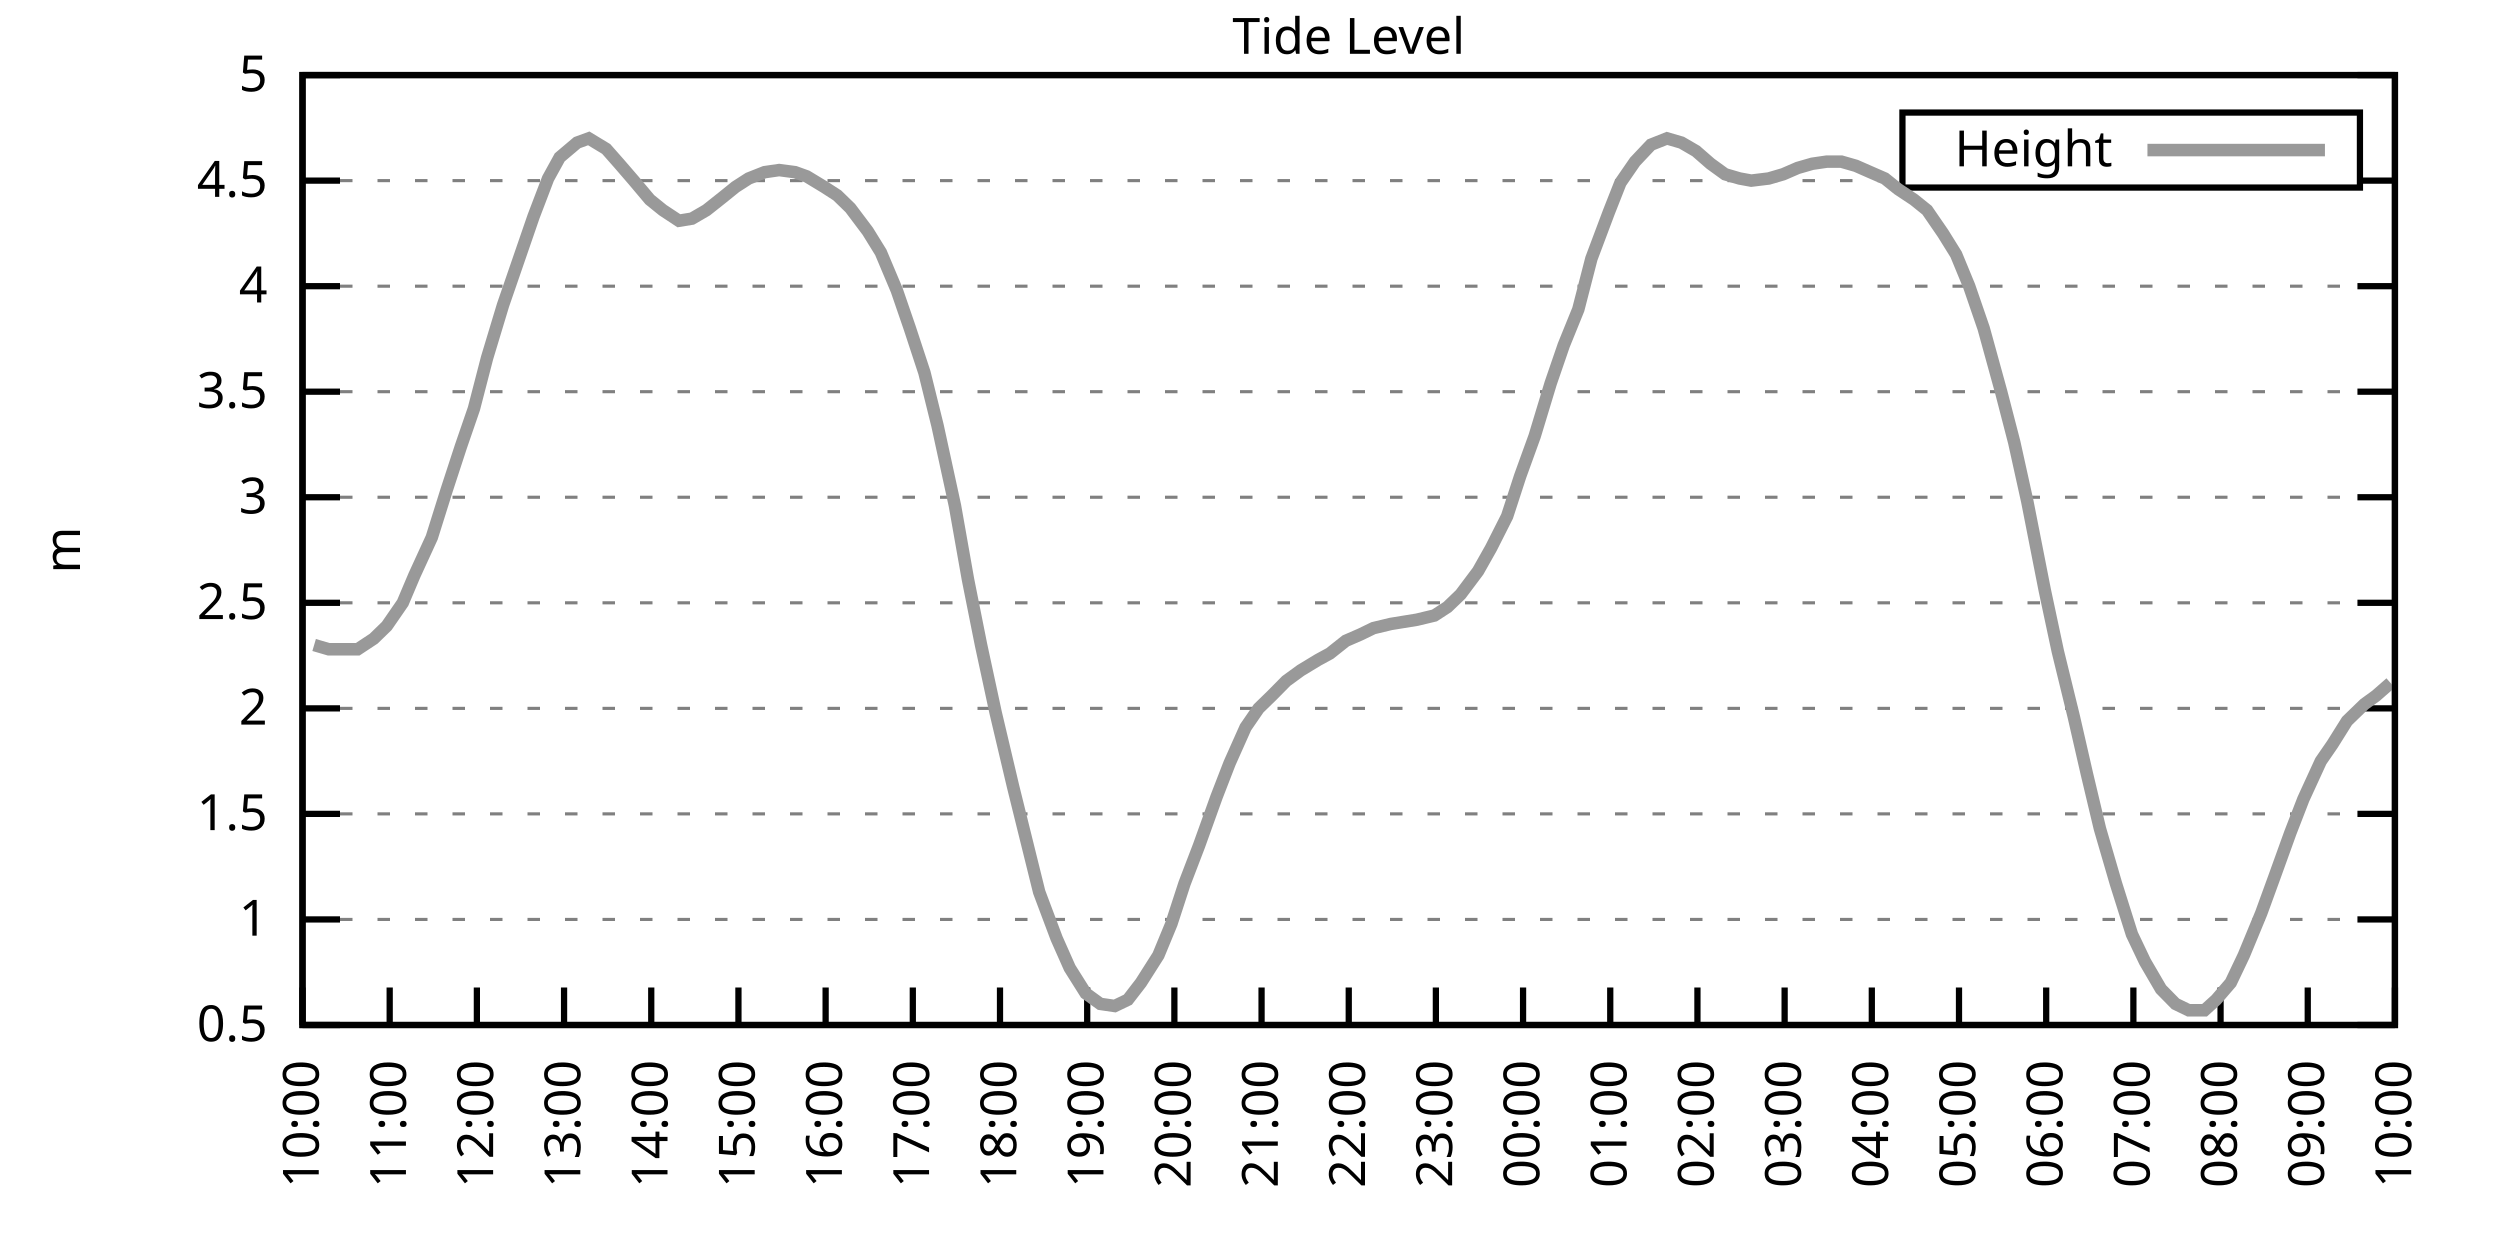
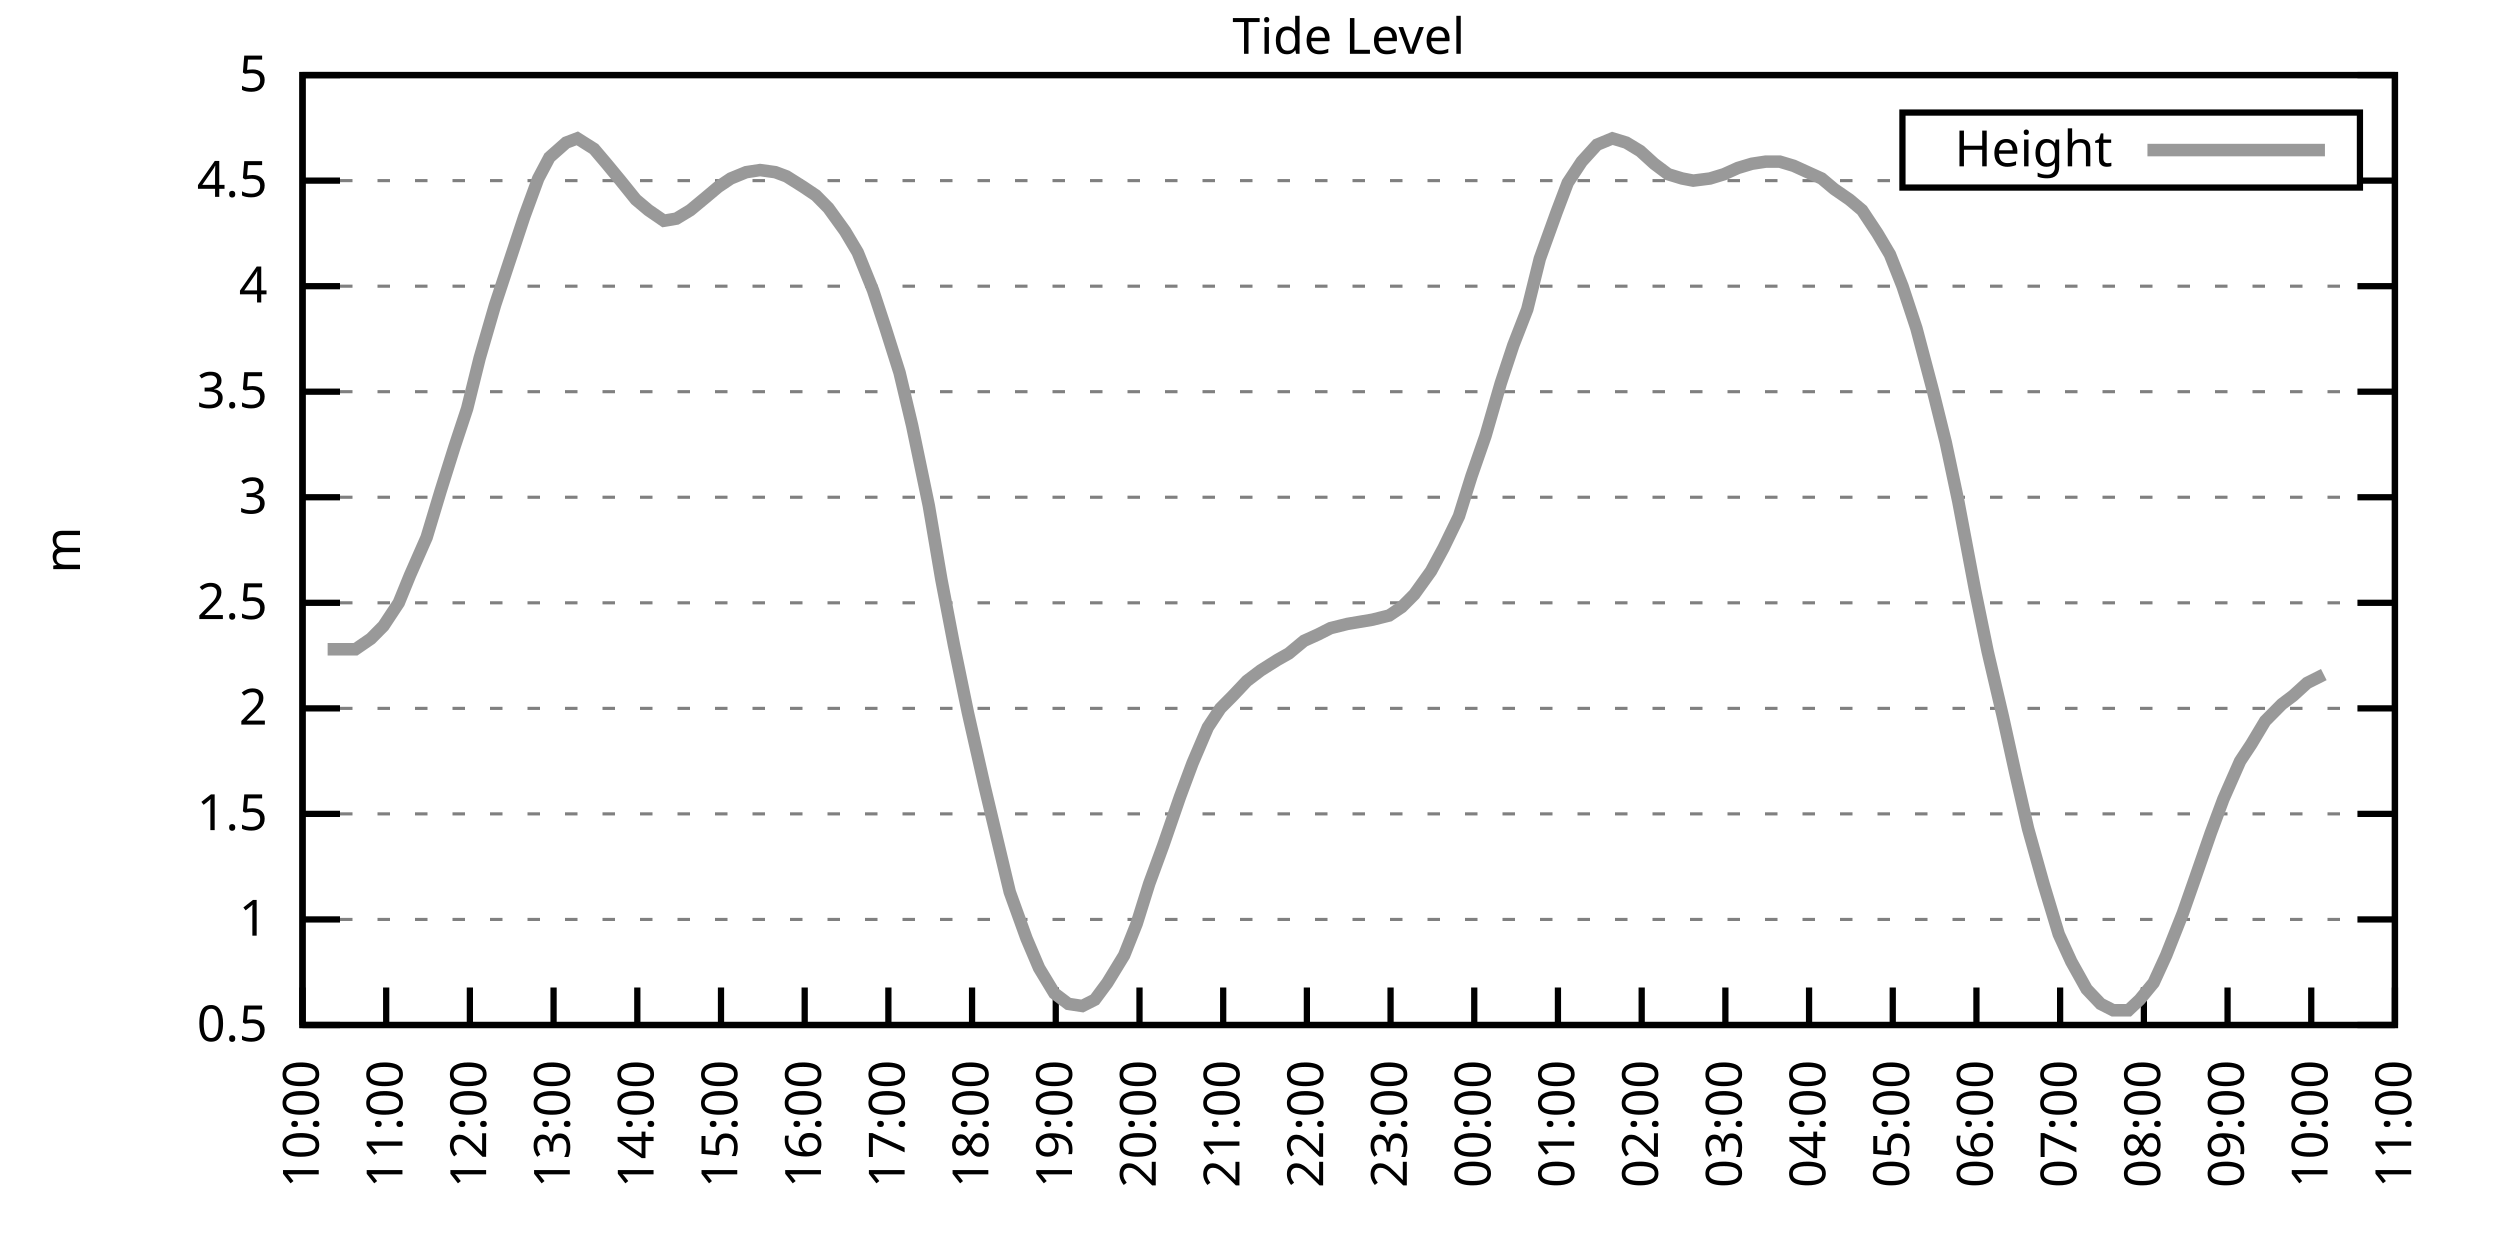
<svg xmlns="http://www.w3.org/2000/svg" xmlns:xlink="http://www.w3.org/1999/xlink" width="400" height="200" viewBox="0 0 400 200">
  <g id="gnuplot_canvas">
    <rect x="0" y="0" width="400" height="200" fill="none" />
    <defs>
      <circle id="gpDot" r="0.5" stroke-width="0.5" stroke="currentColor" />
      <path id="gpPt0" stroke-width="0.333" stroke="currentColor" d="M-1,0 h2 M0,-1 v2" />
      <path id="gpPt1" stroke-width="0.333" stroke="currentColor" d="M-1,-1 L1,1 M1,-1 L-1,1" />
      <path id="gpPt2" stroke-width="0.333" stroke="currentColor" d="M-1,0 L1,0 M0,-1 L0,1 M-1,-1 L1,1 M-1,1 L1,-1" />
      <rect id="gpPt3" stroke-width="0.333" stroke="currentColor" x="-1" y="-1" width="2" height="2" />
      <rect id="gpPt4" stroke-width="0.333" stroke="currentColor" fill="currentColor" x="-1" y="-1" width="2" height="2" />
      <circle id="gpPt5" stroke-width="0.333" stroke="currentColor" cx="0" cy="0" r="1" />
      <use xlink:href="#gpPt5" id="gpPt6" fill="currentColor" stroke="none" />
      <path id="gpPt7" stroke-width="0.333" stroke="currentColor" d="M0,-1.33 L-1.33,0.67 L1.33,0.67 z" />
      <use xlink:href="#gpPt7" id="gpPt8" fill="currentColor" stroke="none" />
      <use xlink:href="#gpPt7" id="gpPt9" stroke="currentColor" transform="rotate(180)" />
      <use xlink:href="#gpPt9" id="gpPt10" fill="currentColor" stroke="none" />
      <use xlink:href="#gpPt3" id="gpPt11" stroke="currentColor" transform="rotate(45)" />
      <use xlink:href="#gpPt11" id="gpPt12" fill="currentColor" stroke="none" />
      <path id="gpPt13" stroke-width="0.333" stroke="currentColor" d="M0,1.330 L1.265,0.411 L0.782,-1.067 L-0.782,-1.076 L-1.265,0.411 z" />
      <use xlink:href="#gpPt13" id="gpPt14" fill="currentColor" stroke="none" />
      <filter id="textbox" filterUnits="objectBoundingBox" x="0" y="0" height="1" width="1">
        <feFlood flood-color="white" flood-opacity="1" result="bgnd" />
        <feComposite in="SourceGraphic" in2="bgnd" operator="atop" />
      </filter>
      <filter id="greybox" filterUnits="objectBoundingBox" x="0" y="0" height="1" width="1">
        <feFlood flood-color="lightgrey" flood-opacity="1" result="grey" />
        <feComposite in="SourceGraphic" in2="grey" operator="atop" />
      </filter>
    </defs>
    <g fill="none" color="white" stroke="currentColor" stroke-width="1.00" stroke-linecap="butt" stroke-linejoin="miter">
</g>
    <g fill="none" color="black" stroke="currentColor" stroke-width="1.00" stroke-linecap="butt" stroke-linejoin="miter">
      <g stroke="none" shape-rendering="crispEdges">
        <polygon fill="rgb(255, 255, 255)" points="48.40,164.00 383.18,164.00 383.18,12.02 48.40,12.02 " />
      </g>
    </g>
    <g fill="none" color="black" stroke="currentColor" stroke-width="1.00" stroke-linecap="butt" stroke-linejoin="miter">
</g>
    <g fill="none" color="black" stroke="black" stroke-width="0.50" stroke-linecap="butt" stroke-linejoin="miter">
</g>
    <g fill="none" color="gray" stroke="currentColor" stroke-width="0.50" stroke-linecap="butt" stroke-linejoin="miter">
      <path stroke="gray" stroke-dasharray="2,4" class="gridline" d="M48.40,164.00 L383.19,164.00  " />
    </g>
    <g fill="none" color="gray" stroke="gray" stroke-width="1.00" stroke-linecap="butt" stroke-linejoin="miter">
</g>
    <g fill="none" color="black" stroke="currentColor" stroke-width="1.00" stroke-linecap="butt" stroke-linejoin="miter">
      <path stroke="black" d="M48.40,164.00 L54.40,164.00 M383.19,164.00 L377.19,164.00  " />
      <g transform="translate(42.80,166.60)" stroke="none" fill="black" font-family="Sans" font-size="8.00" text-anchor="end">
        <text>
          <tspan font-family="Sans"> 0.5</tspan>
        </text>
      </g>
    </g>
    <g fill="none" color="black" stroke="currentColor" stroke-width="1.00" stroke-linecap="butt" stroke-linejoin="miter">
</g>
    <g fill="none" color="black" stroke="black" stroke-width="0.50" stroke-linecap="butt" stroke-linejoin="miter">
</g>
    <g fill="none" color="gray" stroke="currentColor" stroke-width="0.50" stroke-linecap="butt" stroke-linejoin="miter">
      <path stroke="gray" stroke-dasharray="2,4" class="gridline" d="M48.40,147.11 L383.19,147.11  " />
    </g>
    <g fill="none" color="gray" stroke="gray" stroke-width="1.00" stroke-linecap="butt" stroke-linejoin="miter">
</g>
    <g fill="none" color="black" stroke="currentColor" stroke-width="1.00" stroke-linecap="butt" stroke-linejoin="miter">
      <path stroke="black" d="M48.40,147.11 L54.40,147.11 M383.19,147.11 L377.19,147.11  " />
      <g transform="translate(42.80,149.71)" stroke="none" fill="black" font-family="Sans" font-size="8.00" text-anchor="end">
        <text>
          <tspan font-family="Sans"> 1</tspan>
        </text>
      </g>
    </g>
    <g fill="none" color="black" stroke="currentColor" stroke-width="1.00" stroke-linecap="butt" stroke-linejoin="miter">
</g>
    <g fill="none" color="black" stroke="black" stroke-width="0.50" stroke-linecap="butt" stroke-linejoin="miter">
</g>
    <g fill="none" color="gray" stroke="currentColor" stroke-width="0.50" stroke-linecap="butt" stroke-linejoin="miter">
      <path stroke="gray" stroke-dasharray="2,4" class="gridline" d="M48.40,130.22 L383.19,130.22  " />
    </g>
    <g fill="none" color="gray" stroke="gray" stroke-width="1.00" stroke-linecap="butt" stroke-linejoin="miter">
</g>
    <g fill="none" color="black" stroke="currentColor" stroke-width="1.00" stroke-linecap="butt" stroke-linejoin="miter">
      <path stroke="black" d="M48.40,130.22 L54.40,130.22 M383.19,130.22 L377.19,130.22  " />
      <g transform="translate(42.80,132.82)" stroke="none" fill="black" font-family="Sans" font-size="8.00" text-anchor="end">
        <text>
          <tspan font-family="Sans"> 1.5</tspan>
        </text>
      </g>
    </g>
    <g fill="none" color="black" stroke="currentColor" stroke-width="1.00" stroke-linecap="butt" stroke-linejoin="miter">
</g>
    <g fill="none" color="black" stroke="black" stroke-width="0.50" stroke-linecap="butt" stroke-linejoin="miter">
</g>
    <g fill="none" color="gray" stroke="currentColor" stroke-width="0.50" stroke-linecap="butt" stroke-linejoin="miter">
      <path stroke="gray" stroke-dasharray="2,4" class="gridline" d="M48.40,113.34 L383.19,113.34  " />
    </g>
    <g fill="none" color="gray" stroke="gray" stroke-width="1.00" stroke-linecap="butt" stroke-linejoin="miter">
</g>
    <g fill="none" color="black" stroke="currentColor" stroke-width="1.00" stroke-linecap="butt" stroke-linejoin="miter">
      <path stroke="black" d="M48.40,113.34 L54.40,113.34 M383.19,113.34 L377.19,113.34  " />
      <g transform="translate(42.80,115.94)" stroke="none" fill="black" font-family="Sans" font-size="8.00" text-anchor="end">
        <text>
          <tspan font-family="Sans"> 2</tspan>
        </text>
      </g>
    </g>
    <g fill="none" color="black" stroke="currentColor" stroke-width="1.00" stroke-linecap="butt" stroke-linejoin="miter">
</g>
    <g fill="none" color="black" stroke="black" stroke-width="0.50" stroke-linecap="butt" stroke-linejoin="miter">
</g>
    <g fill="none" color="gray" stroke="currentColor" stroke-width="0.50" stroke-linecap="butt" stroke-linejoin="miter">
      <path stroke="gray" stroke-dasharray="2,4" class="gridline" d="M48.40,96.45 L383.19,96.45  " />
    </g>
    <g fill="none" color="gray" stroke="gray" stroke-width="1.00" stroke-linecap="butt" stroke-linejoin="miter">
</g>
    <g fill="none" color="black" stroke="currentColor" stroke-width="1.00" stroke-linecap="butt" stroke-linejoin="miter">
      <path stroke="black" d="M48.40,96.45 L54.40,96.45 M383.19,96.45 L377.19,96.45  " />
      <g transform="translate(42.80,99.05)" stroke="none" fill="black" font-family="Sans" font-size="8.00" text-anchor="end">
        <text>
          <tspan font-family="Sans"> 2.5</tspan>
        </text>
      </g>
    </g>
    <g fill="none" color="black" stroke="currentColor" stroke-width="1.00" stroke-linecap="butt" stroke-linejoin="miter">
</g>
    <g fill="none" color="black" stroke="black" stroke-width="0.50" stroke-linecap="butt" stroke-linejoin="miter">
</g>
    <g fill="none" color="gray" stroke="currentColor" stroke-width="0.50" stroke-linecap="butt" stroke-linejoin="miter">
      <path stroke="gray" stroke-dasharray="2,4" class="gridline" d="M48.40,79.56 L383.19,79.56  " />
    </g>
    <g fill="none" color="gray" stroke="gray" stroke-width="1.00" stroke-linecap="butt" stroke-linejoin="miter">
</g>
    <g fill="none" color="black" stroke="currentColor" stroke-width="1.00" stroke-linecap="butt" stroke-linejoin="miter">
      <path stroke="black" d="M48.40,79.56 L54.40,79.56 M383.19,79.56 L377.19,79.56  " />
      <g transform="translate(42.80,82.16)" stroke="none" fill="black" font-family="Sans" font-size="8.00" text-anchor="end">
        <text>
          <tspan font-family="Sans"> 3</tspan>
        </text>
      </g>
    </g>
    <g fill="none" color="black" stroke="currentColor" stroke-width="1.00" stroke-linecap="butt" stroke-linejoin="miter">
</g>
    <g fill="none" color="black" stroke="black" stroke-width="0.50" stroke-linecap="butt" stroke-linejoin="miter">
</g>
    <g fill="none" color="gray" stroke="currentColor" stroke-width="0.50" stroke-linecap="butt" stroke-linejoin="miter">
      <path stroke="gray" stroke-dasharray="2,4" class="gridline" d="M48.40,62.67 L383.19,62.67  " />
    </g>
    <g fill="none" color="gray" stroke="gray" stroke-width="1.00" stroke-linecap="butt" stroke-linejoin="miter">
</g>
    <g fill="none" color="black" stroke="currentColor" stroke-width="1.00" stroke-linecap="butt" stroke-linejoin="miter">
      <path stroke="black" d="M48.40,62.67 L54.40,62.67 M383.19,62.67 L377.19,62.67  " />
      <g transform="translate(42.80,65.27)" stroke="none" fill="black" font-family="Sans" font-size="8.00" text-anchor="end">
        <text>
          <tspan font-family="Sans"> 3.5</tspan>
        </text>
      </g>
    </g>
    <g fill="none" color="black" stroke="currentColor" stroke-width="1.00" stroke-linecap="butt" stroke-linejoin="miter">
</g>
    <g fill="none" color="black" stroke="black" stroke-width="0.50" stroke-linecap="butt" stroke-linejoin="miter">
</g>
    <g fill="none" color="gray" stroke="currentColor" stroke-width="0.50" stroke-linecap="butt" stroke-linejoin="miter">
      <path stroke="gray" stroke-dasharray="2,4" class="gridline" d="M48.40,45.79 L383.19,45.79  " />
    </g>
    <g fill="none" color="gray" stroke="gray" stroke-width="1.00" stroke-linecap="butt" stroke-linejoin="miter">
</g>
    <g fill="none" color="black" stroke="currentColor" stroke-width="1.00" stroke-linecap="butt" stroke-linejoin="miter">
      <path stroke="black" d="M48.40,45.79 L54.40,45.79 M383.19,45.79 L377.19,45.79  " />
      <g transform="translate(42.80,48.39)" stroke="none" fill="black" font-family="Sans" font-size="8.00" text-anchor="end">
        <text>
          <tspan font-family="Sans"> 4</tspan>
        </text>
      </g>
    </g>
    <g fill="none" color="black" stroke="currentColor" stroke-width="1.00" stroke-linecap="butt" stroke-linejoin="miter">
</g>
    <g fill="none" color="black" stroke="black" stroke-width="0.50" stroke-linecap="butt" stroke-linejoin="miter">
</g>
    <g fill="none" color="gray" stroke="currentColor" stroke-width="0.50" stroke-linecap="butt" stroke-linejoin="miter">
      <path stroke="gray" stroke-dasharray="2,4" class="gridline" d="M48.40,28.90 L304.39,28.90 M377.59,28.90 L383.19,28.90  " />
    </g>
    <g fill="none" color="gray" stroke="gray" stroke-width="1.00" stroke-linecap="butt" stroke-linejoin="miter">
</g>
    <g fill="none" color="black" stroke="currentColor" stroke-width="1.00" stroke-linecap="butt" stroke-linejoin="miter">
      <path stroke="black" d="M48.40,28.90 L54.40,28.90 M383.19,28.90 L377.19,28.90  " />
      <g transform="translate(42.80,31.50)" stroke="none" fill="black" font-family="Sans" font-size="8.00" text-anchor="end">
        <text>
          <tspan font-family="Sans"> 4.5</tspan>
        </text>
      </g>
    </g>
    <g fill="none" color="black" stroke="currentColor" stroke-width="1.00" stroke-linecap="butt" stroke-linejoin="miter">
</g>
    <g fill="none" color="black" stroke="black" stroke-width="0.50" stroke-linecap="butt" stroke-linejoin="miter">
</g>
    <g fill="none" color="gray" stroke="currentColor" stroke-width="0.50" stroke-linecap="butt" stroke-linejoin="miter">
      <path stroke="gray" stroke-dasharray="2,4" class="gridline" d="M48.40,12.01 L383.19,12.01  " />
    </g>
    <g fill="none" color="gray" stroke="gray" stroke-width="1.00" stroke-linecap="butt" stroke-linejoin="miter">
</g>
    <g fill="none" color="black" stroke="currentColor" stroke-width="1.00" stroke-linecap="butt" stroke-linejoin="miter">
      <path stroke="black" d="M48.40,12.01 L54.40,12.01 M383.19,12.01 L377.19,12.01  " />
      <g transform="translate(42.80,14.61)" stroke="none" fill="black" font-family="Sans" font-size="8.00" text-anchor="end">
        <text>
          <tspan font-family="Sans"> 5</tspan>
        </text>
      </g>
    </g>
    <g fill="none" color="black" stroke="currentColor" stroke-width="1.00" stroke-linecap="butt" stroke-linejoin="miter">
      <path stroke="black" d="M48.40,164.00 L48.40,158.00  " />
      <g transform="translate(51.00,169.60) rotate(270.00)" stroke="none" fill="black" font-family="Sans" font-size="8.00" text-anchor="end">
        <text>
          <tspan font-family="Sans">10:00</tspan>
        </text>
      </g>
    </g>
    <g fill="none" color="black" stroke="currentColor" stroke-width="1.00" stroke-linecap="butt" stroke-linejoin="miter">
-       <path stroke="black" d="M62.35,164.00 L62.35,158.00  " />
-       <g transform="translate(64.95,169.60) rotate(270.00)" stroke="none" fill="black" font-family="Sans" font-size="8.00" text-anchor="end">
+       <path stroke="black" d="M61.79,164.00 L61.79,158.00  " />
+       <g transform="translate(64.39,169.60) rotate(270.00)" stroke="none" fill="black" font-family="Sans" font-size="8.00" text-anchor="end">
        <text>
          <tspan font-family="Sans">11:00</tspan>
        </text>
      </g>
    </g>
    <g fill="none" color="black" stroke="currentColor" stroke-width="1.00" stroke-linecap="butt" stroke-linejoin="miter">
-       <path stroke="black" d="M76.30,164.00 L76.30,158.00  " />
-       <g transform="translate(78.90,169.60) rotate(270.00)" stroke="none" fill="black" font-family="Sans" font-size="8.00" text-anchor="end">
+       <path stroke="black" d="M75.18,164.00 L75.18,158.00  " />
+       <g transform="translate(77.78,169.60) rotate(270.00)" stroke="none" fill="black" font-family="Sans" font-size="8.00" text-anchor="end">
        <text>
          <tspan font-family="Sans">12:00</tspan>
        </text>
      </g>
    </g>
    <g fill="none" color="black" stroke="currentColor" stroke-width="1.00" stroke-linecap="butt" stroke-linejoin="miter">
-       <path stroke="black" d="M90.25,164.00 L90.25,158.00  " />
-       <g transform="translate(92.85,169.60) rotate(270.00)" stroke="none" fill="black" font-family="Sans" font-size="8.00" text-anchor="end">
+       <path stroke="black" d="M88.57,164.00 L88.57,158.00  " />
+       <g transform="translate(91.17,169.60) rotate(270.00)" stroke="none" fill="black" font-family="Sans" font-size="8.00" text-anchor="end">
        <text>
          <tspan font-family="Sans">13:00</tspan>
        </text>
      </g>
    </g>
    <g fill="none" color="black" stroke="currentColor" stroke-width="1.00" stroke-linecap="butt" stroke-linejoin="miter">
-       <path stroke="black" d="M104.20,164.00 L104.20,158.00  " />
-       <g transform="translate(106.80,169.60) rotate(270.00)" stroke="none" fill="black" font-family="Sans" font-size="8.00" text-anchor="end">
+       <path stroke="black" d="M101.97,164.00 L101.97,158.00  " />
+       <g transform="translate(104.57,169.60) rotate(270.00)" stroke="none" fill="black" font-family="Sans" font-size="8.00" text-anchor="end">
        <text>
          <tspan font-family="Sans">14:00</tspan>
        </text>
      </g>
    </g>
    <g fill="none" color="black" stroke="currentColor" stroke-width="1.00" stroke-linecap="butt" stroke-linejoin="miter">
-       <path stroke="black" d="M118.15,164.00 L118.15,158.00  " />
-       <g transform="translate(120.75,169.60) rotate(270.00)" stroke="none" fill="black" font-family="Sans" font-size="8.00" text-anchor="end">
+       <path stroke="black" d="M115.36,164.00 L115.36,158.00  " />
+       <g transform="translate(117.96,169.60) rotate(270.00)" stroke="none" fill="black" font-family="Sans" font-size="8.00" text-anchor="end">
        <text>
          <tspan font-family="Sans">15:00</tspan>
        </text>
      </g>
    </g>
    <g fill="none" color="black" stroke="currentColor" stroke-width="1.00" stroke-linecap="butt" stroke-linejoin="miter">
-       <path stroke="black" d="M132.10,164.00 L132.10,158.00  " />
-       <g transform="translate(134.70,169.60) rotate(270.00)" stroke="none" fill="black" font-family="Sans" font-size="8.00" text-anchor="end">
+       <path stroke="black" d="M128.75,164.00 L128.75,158.00  " />
+       <g transform="translate(131.35,169.60) rotate(270.00)" stroke="none" fill="black" font-family="Sans" font-size="8.00" text-anchor="end">
        <text>
          <tspan font-family="Sans">16:00</tspan>
        </text>
      </g>
    </g>
    <g fill="none" color="black" stroke="currentColor" stroke-width="1.00" stroke-linecap="butt" stroke-linejoin="miter">
-       <path stroke="black" d="M146.05,164.00 L146.05,158.00  " />
-       <g transform="translate(148.65,169.60) rotate(270.00)" stroke="none" fill="black" font-family="Sans" font-size="8.00" text-anchor="end">
+       <path stroke="black" d="M142.14,164.00 L142.14,158.00  " />
+       <g transform="translate(144.74,169.60) rotate(270.00)" stroke="none" fill="black" font-family="Sans" font-size="8.00" text-anchor="end">
        <text>
          <tspan font-family="Sans">17:00</tspan>
        </text>
      </g>
    </g>
    <g fill="none" color="black" stroke="currentColor" stroke-width="1.00" stroke-linecap="butt" stroke-linejoin="miter">
-       <path stroke="black" d="M160.00,164.00 L160.00,158.00  " />
-       <g transform="translate(162.60,169.60) rotate(270.00)" stroke="none" fill="black" font-family="Sans" font-size="8.00" text-anchor="end">
+       <path stroke="black" d="M155.53,164.00 L155.53,158.00  " />
+       <g transform="translate(158.13,169.60) rotate(270.00)" stroke="none" fill="black" font-family="Sans" font-size="8.00" text-anchor="end">
        <text>
          <tspan font-family="Sans">18:00</tspan>
        </text>
      </g>
    </g>
    <g fill="none" color="black" stroke="currentColor" stroke-width="1.00" stroke-linecap="butt" stroke-linejoin="miter">
-       <path stroke="black" d="M173.95,164.00 L173.95,158.00  " />
-       <g transform="translate(176.55,169.60) rotate(270.00)" stroke="none" fill="black" font-family="Sans" font-size="8.00" text-anchor="end">
+       <path stroke="black" d="M168.92,164.00 L168.92,158.00  " />
+       <g transform="translate(171.52,169.60) rotate(270.00)" stroke="none" fill="black" font-family="Sans" font-size="8.00" text-anchor="end">
        <text>
          <tspan font-family="Sans">19:00</tspan>
        </text>
      </g>
    </g>
    <g fill="none" color="black" stroke="currentColor" stroke-width="1.00" stroke-linecap="butt" stroke-linejoin="miter">
-       <path stroke="black" d="M187.90,164.00 L187.90,158.00  " />
-       <g transform="translate(190.50,169.60) rotate(270.00)" stroke="none" fill="black" font-family="Sans" font-size="8.00" text-anchor="end">
+       <path stroke="black" d="M182.32,164.00 L182.32,158.00  " />
+       <g transform="translate(184.92,169.60) rotate(270.00)" stroke="none" fill="black" font-family="Sans" font-size="8.00" text-anchor="end">
        <text>
          <tspan font-family="Sans">20:00</tspan>
        </text>
      </g>
    </g>
    <g fill="none" color="black" stroke="currentColor" stroke-width="1.00" stroke-linecap="butt" stroke-linejoin="miter">
-       <path stroke="black" d="M201.85,164.00 L201.85,158.00  " />
-       <g transform="translate(204.45,169.60) rotate(270.00)" stroke="none" fill="black" font-family="Sans" font-size="8.00" text-anchor="end">
+       <path stroke="black" d="M195.71,164.00 L195.71,158.00  " />
+       <g transform="translate(198.31,169.60) rotate(270.00)" stroke="none" fill="black" font-family="Sans" font-size="8.00" text-anchor="end">
        <text>
          <tspan font-family="Sans">21:00</tspan>
        </text>
      </g>
    </g>
    <g fill="none" color="black" stroke="currentColor" stroke-width="1.00" stroke-linecap="butt" stroke-linejoin="miter">
-       <path stroke="black" d="M215.80,164.00 L215.80,158.00  " />
-       <g transform="translate(218.40,169.60) rotate(270.00)" stroke="none" fill="black" font-family="Sans" font-size="8.00" text-anchor="end">
+       <path stroke="black" d="M209.10,164.00 L209.10,158.00  " />
+       <g transform="translate(211.70,169.60) rotate(270.00)" stroke="none" fill="black" font-family="Sans" font-size="8.00" text-anchor="end">
        <text>
          <tspan font-family="Sans">22:00</tspan>
        </text>
      </g>
    </g>
    <g fill="none" color="black" stroke="currentColor" stroke-width="1.00" stroke-linecap="butt" stroke-linejoin="miter">
-       <path stroke="black" d="M229.74,164.00 L229.74,158.00  " />
-       <g transform="translate(232.34,169.60) rotate(270.00)" stroke="none" fill="black" font-family="Sans" font-size="8.00" text-anchor="end">
+       <path stroke="black" d="M222.49,164.00 L222.49,158.00  " />
+       <g transform="translate(225.09,169.60) rotate(270.00)" stroke="none" fill="black" font-family="Sans" font-size="8.00" text-anchor="end">
        <text>
          <tspan font-family="Sans">23:00</tspan>
        </text>
      </g>
    </g>
    <g fill="none" color="black" stroke="currentColor" stroke-width="1.00" stroke-linecap="butt" stroke-linejoin="miter">
-       <path stroke="black" d="M243.69,164.00 L243.69,158.00  " />
-       <g transform="translate(246.29,169.60) rotate(270.00)" stroke="none" fill="black" font-family="Sans" font-size="8.00" text-anchor="end">
+       <path stroke="black" d="M235.88,164.00 L235.88,158.00  " />
+       <g transform="translate(238.48,169.60) rotate(270.00)" stroke="none" fill="black" font-family="Sans" font-size="8.00" text-anchor="end">
        <text>
          <tspan font-family="Sans">00:00</tspan>
        </text>
      </g>
    </g>
    <g fill="none" color="black" stroke="currentColor" stroke-width="1.00" stroke-linecap="butt" stroke-linejoin="miter">
-       <path stroke="black" d="M257.64,164.00 L257.64,158.00  " />
-       <g transform="translate(260.24,169.60) rotate(270.00)" stroke="none" fill="black" font-family="Sans" font-size="8.00" text-anchor="end">
+       <path stroke="black" d="M249.27,164.00 L249.27,158.00  " />
+       <g transform="translate(251.87,169.60) rotate(270.00)" stroke="none" fill="black" font-family="Sans" font-size="8.00" text-anchor="end">
        <text>
          <tspan font-family="Sans">01:00</tspan>
        </text>
      </g>
    </g>
    <g fill="none" color="black" stroke="currentColor" stroke-width="1.00" stroke-linecap="butt" stroke-linejoin="miter">
-       <path stroke="black" d="M271.59,164.00 L271.59,158.00  " />
-       <g transform="translate(274.19,169.60) rotate(270.00)" stroke="none" fill="black" font-family="Sans" font-size="8.00" text-anchor="end">
+       <path stroke="black" d="M262.67,164.00 L262.67,158.00  " />
+       <g transform="translate(265.27,169.60) rotate(270.00)" stroke="none" fill="black" font-family="Sans" font-size="8.00" text-anchor="end">
        <text>
          <tspan font-family="Sans">02:00</tspan>
        </text>
      </g>
    </g>
    <g fill="none" color="black" stroke="currentColor" stroke-width="1.00" stroke-linecap="butt" stroke-linejoin="miter">
-       <path stroke="black" d="M285.54,164.00 L285.54,158.00  " />
-       <g transform="translate(288.14,169.60) rotate(270.00)" stroke="none" fill="black" font-family="Sans" font-size="8.00" text-anchor="end">
+       <path stroke="black" d="M276.06,164.00 L276.06,158.00  " />
+       <g transform="translate(278.66,169.60) rotate(270.00)" stroke="none" fill="black" font-family="Sans" font-size="8.00" text-anchor="end">
        <text>
          <tspan font-family="Sans">03:00</tspan>
        </text>
      </g>
    </g>
    <g fill="none" color="black" stroke="currentColor" stroke-width="1.00" stroke-linecap="butt" stroke-linejoin="miter">
-       <path stroke="black" d="M299.49,164.00 L299.49,158.00  " />
-       <g transform="translate(302.09,169.60) rotate(270.00)" stroke="none" fill="black" font-family="Sans" font-size="8.00" text-anchor="end">
+       <path stroke="black" d="M289.45,164.00 L289.45,158.00  " />
+       <g transform="translate(292.05,169.60) rotate(270.00)" stroke="none" fill="black" font-family="Sans" font-size="8.00" text-anchor="end">
        <text>
          <tspan font-family="Sans">04:00</tspan>
        </text>
      </g>
    </g>
    <g fill="none" color="black" stroke="currentColor" stroke-width="1.00" stroke-linecap="butt" stroke-linejoin="miter">
-       <path stroke="black" d="M313.44,164.00 L313.44,158.00  " />
-       <g transform="translate(316.04,169.60) rotate(270.00)" stroke="none" fill="black" font-family="Sans" font-size="8.00" text-anchor="end">
+       <path stroke="black" d="M302.84,164.00 L302.84,158.00  " />
+       <g transform="translate(305.44,169.60) rotate(270.00)" stroke="none" fill="black" font-family="Sans" font-size="8.00" text-anchor="end">
        <text>
          <tspan font-family="Sans">05:00</tspan>
        </text>
      </g>
    </g>
    <g fill="none" color="black" stroke="currentColor" stroke-width="1.00" stroke-linecap="butt" stroke-linejoin="miter">
-       <path stroke="black" d="M327.39,164.00 L327.39,158.00  " />
-       <g transform="translate(329.99,169.60) rotate(270.00)" stroke="none" fill="black" font-family="Sans" font-size="8.00" text-anchor="end">
+       <path stroke="black" d="M316.23,164.00 L316.23,158.00  " />
+       <g transform="translate(318.83,169.60) rotate(270.00)" stroke="none" fill="black" font-family="Sans" font-size="8.00" text-anchor="end">
        <text>
          <tspan font-family="Sans">06:00</tspan>
        </text>
      </g>
    </g>
    <g fill="none" color="black" stroke="currentColor" stroke-width="1.00" stroke-linecap="butt" stroke-linejoin="miter">
-       <path stroke="black" d="M341.34,164.00 L341.34,158.00  " />
-       <g transform="translate(343.94,169.60) rotate(270.00)" stroke="none" fill="black" font-family="Sans" font-size="8.00" text-anchor="end">
+       <path stroke="black" d="M329.62,164.00 L329.62,158.00  " />
+       <g transform="translate(332.22,169.60) rotate(270.00)" stroke="none" fill="black" font-family="Sans" font-size="8.00" text-anchor="end">
        <text>
          <tspan font-family="Sans">07:00</tspan>
        </text>
      </g>
    </g>
    <g fill="none" color="black" stroke="currentColor" stroke-width="1.00" stroke-linecap="butt" stroke-linejoin="miter">
-       <path stroke="black" d="M355.29,164.00 L355.29,158.00  " />
-       <g transform="translate(357.89,169.60) rotate(270.00)" stroke="none" fill="black" font-family="Sans" font-size="8.00" text-anchor="end">
+       <path stroke="black" d="M343.02,164.00 L343.02,158.00  " />
+       <g transform="translate(345.62,169.60) rotate(270.00)" stroke="none" fill="black" font-family="Sans" font-size="8.00" text-anchor="end">
        <text>
          <tspan font-family="Sans">08:00</tspan>
        </text>
      </g>
    </g>
    <g fill="none" color="black" stroke="currentColor" stroke-width="1.00" stroke-linecap="butt" stroke-linejoin="miter">
-       <path stroke="black" d="M369.24,164.00 L369.24,158.00  " />
-       <g transform="translate(371.84,169.60) rotate(270.00)" stroke="none" fill="black" font-family="Sans" font-size="8.00" text-anchor="end">
+       <path stroke="black" d="M356.41,164.00 L356.41,158.00  " />
+       <g transform="translate(359.01,169.60) rotate(270.00)" stroke="none" fill="black" font-family="Sans" font-size="8.00" text-anchor="end">
        <text>
          <tspan font-family="Sans">09:00</tspan>
+         </text>
+       </g>
+     </g>
+     <g fill="none" color="black" stroke="currentColor" stroke-width="1.00" stroke-linecap="butt" stroke-linejoin="miter">
+       <path stroke="black" d="M369.80,164.00 L369.80,158.00  " />
+       <g transform="translate(372.40,169.60) rotate(270.00)" stroke="none" fill="black" font-family="Sans" font-size="8.00" text-anchor="end">
+         <text>
+           <tspan font-family="Sans">10:00</tspan>
        </text>
      </g>
    </g>
    <g fill="none" color="black" stroke="currentColor" stroke-width="1.00" stroke-linecap="butt" stroke-linejoin="miter">
      <path stroke="black" d="M383.19,164.00 L383.19,158.00  " />
      <g transform="translate(385.79,169.60) rotate(270.00)" stroke="none" fill="black" font-family="Sans" font-size="8.00" text-anchor="end">
        <text>
-           <tspan font-family="Sans">10:00</tspan>
+           <tspan font-family="Sans">11:00</tspan>
        </text>
      </g>
    </g>
    <g fill="none" color="black" stroke="currentColor" stroke-width="1.00" stroke-linecap="butt" stroke-linejoin="miter">
</g>
    <g fill="none" color="black" stroke="currentColor" stroke-width="1.00" stroke-linecap="butt" stroke-linejoin="miter">
      <path stroke="black" d="M48.40,12.01 L48.40,164.00 L383.19,164.00 L383.19,12.01 L48.40,12.01 Z  " />
    </g>
    <g fill="none" color="black" stroke="currentColor" stroke-width="1.00" stroke-linecap="butt" stroke-linejoin="miter">
</g>
    <g fill="none" color="black" stroke="currentColor" stroke-width="1.00" stroke-linecap="butt" stroke-linejoin="miter">
      <path stroke="black" d="M304.39,30.01 L304.39,18.01 L377.59,18.01 L377.59,30.01 L304.39,30.01 Z  " />
    </g>
    <g id="Tide_level_plot_1">
      <g fill="none" color="white" stroke="black" stroke-width="2.00" stroke-linecap="butt" stroke-linejoin="miter">
</g>
      <g fill="none" color="black" stroke="currentColor" stroke-width="2.00" stroke-linecap="butt" stroke-linejoin="miter">
        <g transform="translate(337.99,26.61)" stroke="none" fill="black" font-family="Sans" font-size="8.00" text-anchor="end">
          <text>
            <tspan font-family="Sans">Height</tspan>
          </text>
        </g>
      </g>
      <g fill="none" color="black" stroke="currentColor" stroke-width="2.00" stroke-linecap="butt" stroke-linejoin="miter">
-         <path stroke="rgb(153, 153, 153)" d="M343.59,24.01 L371.99,24.01 M50.26,103.20 L52.58,103.88 L55.14,103.88 L57.23,103.88 L59.79,102.19 L61.88,100.16   L64.44,96.45 L66.30,92.06 L69.09,85.98 L71.42,78.55 L73.74,71.45 L75.83,65.38 L77.93,57.27 L80.48,48.83   L82.81,42.07 L85.37,34.64 L87.69,28.56 L89.55,25.18 L92.34,22.82 L94.20,22.14 L96.99,23.83 L99.08,26.20   L101.41,28.90 L103.97,31.94 L106.06,33.63 L108.62,35.32 L110.71,34.98 L113.03,33.63 L115.59,31.60 L117.68,29.91   L119.78,28.56 L122.33,27.55 L124.66,27.21 L127.22,27.55 L129.08,28.22 L131.87,29.91 L133.96,31.26 L136.05,33.29   L138.84,37.00 L140.93,40.38 L143.49,46.46 L145.58,52.54 L147.91,59.63 L150.00,68.08 L152.79,80.91 L154.88,92.73   L156.97,103.20 L159.30,114.01 L162.09,125.83 L164.18,134.28 L166.27,142.72 L169.06,150.15 L171.16,154.88 L173.71,158.93   L176.04,160.62 L178.36,160.96 L180.46,159.95 L182.55,157.24 L185.34,152.85 L187.43,147.79 L189.52,141.37 L191.85,135.29   L194.64,127.52 L196.73,122.12 L199.29,116.38 L201.38,113.34 L203.47,111.31 L205.80,108.95 L208.12,107.26 L210.91,105.57   L212.77,104.56 L215.33,102.53 L217.65,101.52 L219.75,100.50 L222.54,99.83 L224.63,99.49 L226.72,99.15 L229.51,98.48   L231.60,97.12 L233.70,95.10 L236.49,91.38 L238.58,87.67 L241.14,82.60 L243.23,76.18 L245.55,69.77 L248.11,61.32   L250.20,55.24 L252.53,49.50 L254.62,41.39 L257.41,33.96 L259.27,29.24 L261.60,25.86 L264.15,23.16 L266.71,22.14   L269.04,22.82 L271.36,24.17 L273.69,26.20 L276.01,27.88 L278.34,28.56 L280.20,28.90 L282.99,28.56 L285.31,27.88   L287.64,26.87 L289.96,26.20 L292.29,25.86 L294.61,25.86 L296.94,26.53 L299.26,27.55 L301.58,28.56 L303.68,30.25   L306.23,31.94 L308.33,33.63 L310.88,37.34 L312.98,40.72 L315.07,45.79 L317.39,52.54 L320.18,62.67 L322.28,70.78   L324.37,80.24 L327.16,94.42 L329.25,104.22 L331.81,114.69 L333.90,123.81 L335.99,132.59 L338.55,141.37 L341.11,149.48   L343.20,153.87 L345.76,158.26 L348.08,160.62 L350.18,161.64 L352.73,161.64 L354.59,159.95 L356.92,157.24 L359.01,152.85   L361.80,146.10 L363.89,140.36 L366.45,133.26 L368.54,127.86 L371.33,121.78 L373.19,119.08 L375.52,115.36 L378.31,112.66   L380.17,111.31 L382.49,109.28  " />
+         <path stroke="rgb(153, 153, 153)" d="M343.59,24.01 L371.99,24.01 M52.42,103.88 L54.87,103.88 L56.88,103.88 L59.34,102.19 L61.35,100.16 L63.80,96.45   L65.59,92.06 L68.26,85.98 L70.50,78.55 L72.73,71.45 L74.74,65.38 L76.75,57.27 L79.20,48.83 L81.43,42.07   L83.89,34.64 L86.12,28.56 L87.91,25.18 L90.58,22.82 L92.37,22.14 L95.05,23.83 L97.06,26.20 L99.29,28.90   L101.74,31.94 L103.75,33.63 L106.21,35.32 L108.22,34.98 L110.45,33.63 L112.90,31.60 L114.91,29.91 L116.92,28.56   L119.38,27.55 L121.61,27.21 L124.06,27.55 L125.85,28.22 L128.53,29.91 L130.54,31.26 L132.54,33.29 L135.22,37.00   L137.23,40.38 L139.69,46.46 L141.69,52.54 L143.93,59.63 L145.94,68.08 L148.61,80.91 L150.62,92.73 L152.63,103.20   L154.86,114.01 L157.54,125.83 L159.55,134.28 L161.56,142.72 L164.24,150.15 L166.25,154.88 L168.70,158.93 L170.93,160.62   L173.17,160.96 L175.17,159.95 L177.18,157.24 L179.86,152.85 L181.87,147.79 L183.88,141.37 L186.11,135.29 L188.79,127.52   L190.80,122.12 L193.25,116.38 L195.26,113.34 L197.27,111.31 L199.50,108.95 L201.73,107.26 L204.41,105.57 L206.20,104.56   L208.65,102.53 L210.88,101.52 L212.89,100.50 L215.57,99.83 L217.58,99.49 L219.59,99.15 L222.27,98.48 L224.28,97.12   L226.29,95.10 L228.96,91.38 L230.97,87.67 L233.43,82.60 L235.44,76.18 L237.67,69.77 L240.12,61.32 L242.13,55.24   L244.36,49.50 L246.37,41.39 L249.05,33.96 L250.84,29.24 L253.07,25.86 L255.52,23.16 L257.98,22.14 L260.21,22.82   L262.44,24.17 L264.67,26.20 L266.91,27.88 L269.14,28.56 L270.92,28.90 L273.60,28.56 L275.83,27.88 L278.07,26.87   L280.30,26.20 L282.53,25.86 L284.76,25.86 L286.99,26.53 L289.23,27.55 L291.46,28.56 L293.47,30.25 L295.92,31.94   L297.93,33.63 L300.39,37.34 L302.39,40.72 L304.40,45.79 L306.63,52.54 L309.31,62.67 L311.32,70.78 L313.33,80.24   L316.01,94.42 L318.02,104.22 L320.47,114.69 L322.48,123.81 L324.49,132.59 L326.95,141.37 L329.40,149.48 L331.41,153.87   L333.86,158.26 L336.10,160.62 L338.10,161.64 L340.56,161.64 L342.35,159.95 L344.58,157.24 L346.59,152.85 L349.26,146.10   L351.27,140.36 L353.73,133.26 L355.74,127.86 L358.42,121.78 L360.20,119.08 L362.43,115.36 L365.11,112.66 L366.90,111.31   L369.13,109.28 L371.81,107.93  " />
      </g>
    </g>
    <g fill="none" color="black" stroke="currentColor" stroke-width="2.00" stroke-linecap="butt" stroke-linejoin="miter">
</g>
    <g fill="none" color="black" stroke="black" stroke-width="1.00" stroke-linecap="butt" stroke-linejoin="miter">
</g>
    <g fill="none" color="black" stroke="currentColor" stroke-width="1.00" stroke-linecap="butt" stroke-linejoin="miter">
      <path stroke="black" d="M48.40,12.01 L48.40,164.00 L383.19,164.00 L383.19,12.01 L48.40,12.01 Z  " />
      <g transform="translate(12.80,88.01) rotate(270.00)" stroke="none" fill="black" font-family="Sans" font-size="8.00" text-anchor="middle">
        <text>
          <tspan font-family="Sans">m</tspan>
        </text>
      </g>
    </g>
    <g fill="none" color="black" stroke="currentColor" stroke-width="1.00" stroke-linecap="butt" stroke-linejoin="miter">
</g>
    <g fill="none" color="black" stroke="currentColor" stroke-width="1.00" stroke-linecap="butt" stroke-linejoin="miter">
      <g transform="translate(215.79,8.61)" stroke="none" fill="black" font-family="Sans" font-size="8.00" text-anchor="middle">
        <text>
          <tspan font-family="Sans">Tide Level</tspan>
        </text>
      </g>
    </g>
    <g fill="none" color="black" stroke="currentColor" stroke-width="1.00" stroke-linecap="butt" stroke-linejoin="miter">
</g>
  </g>
</svg>
